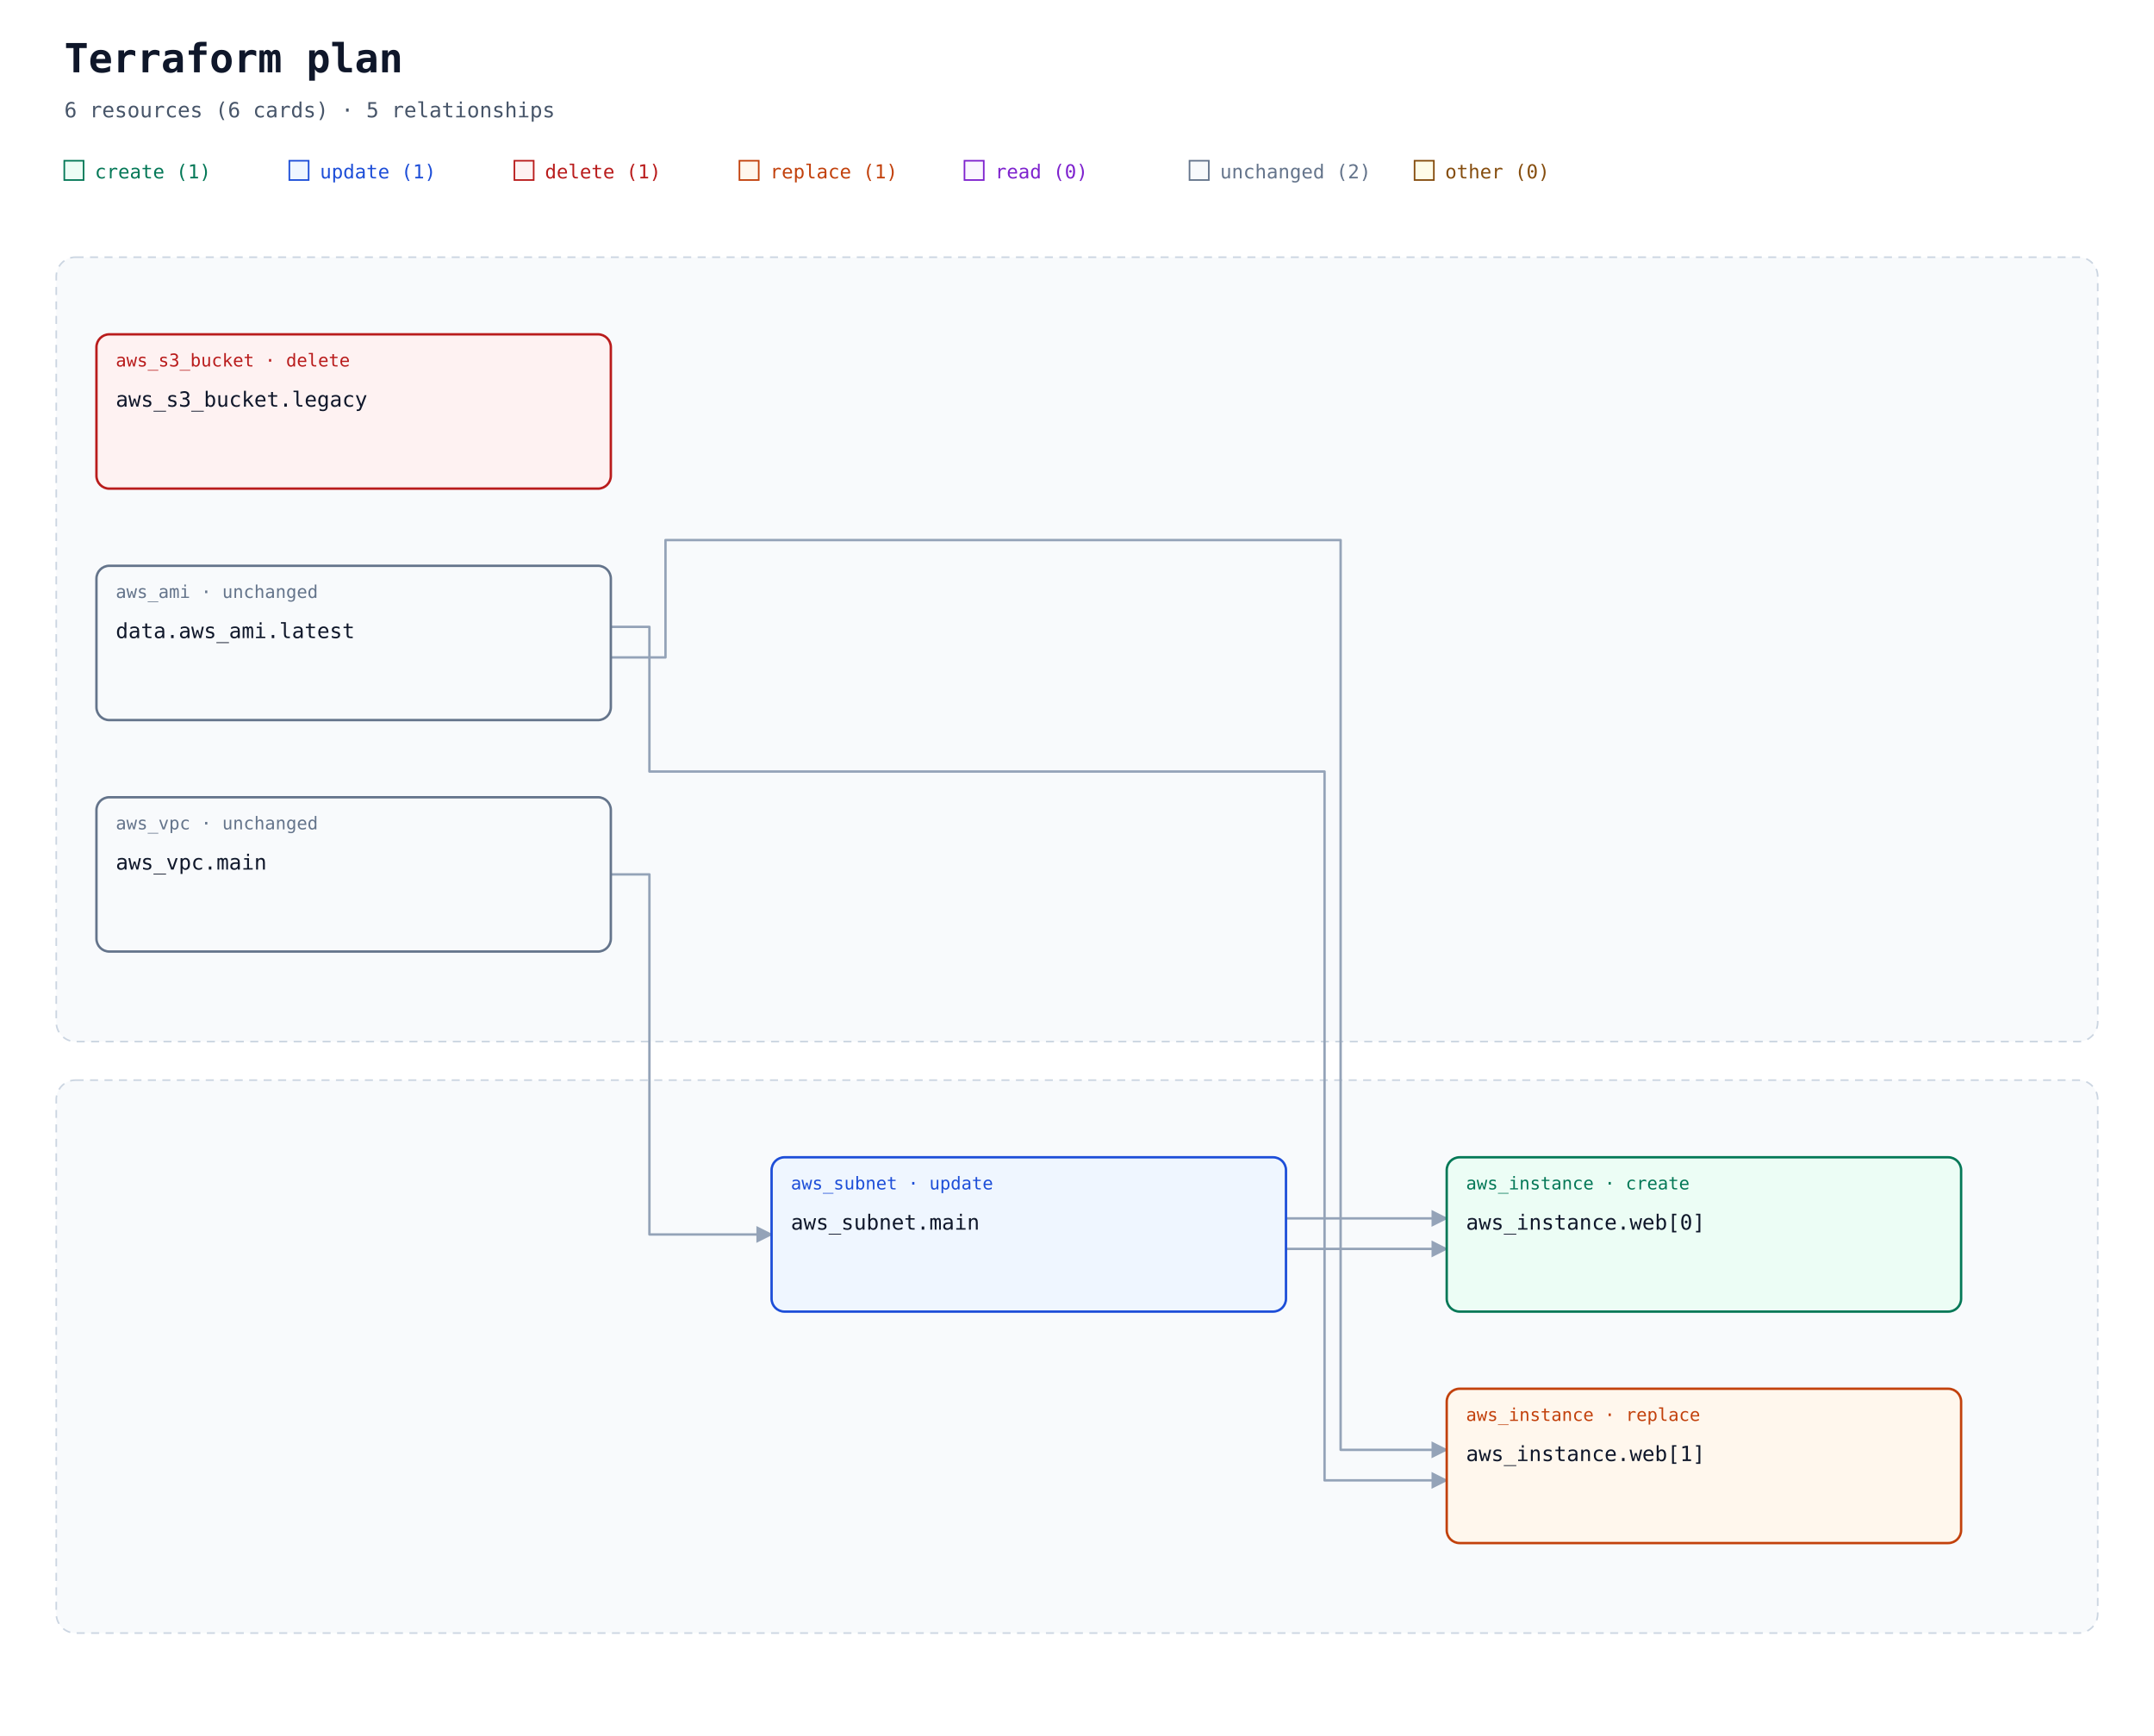
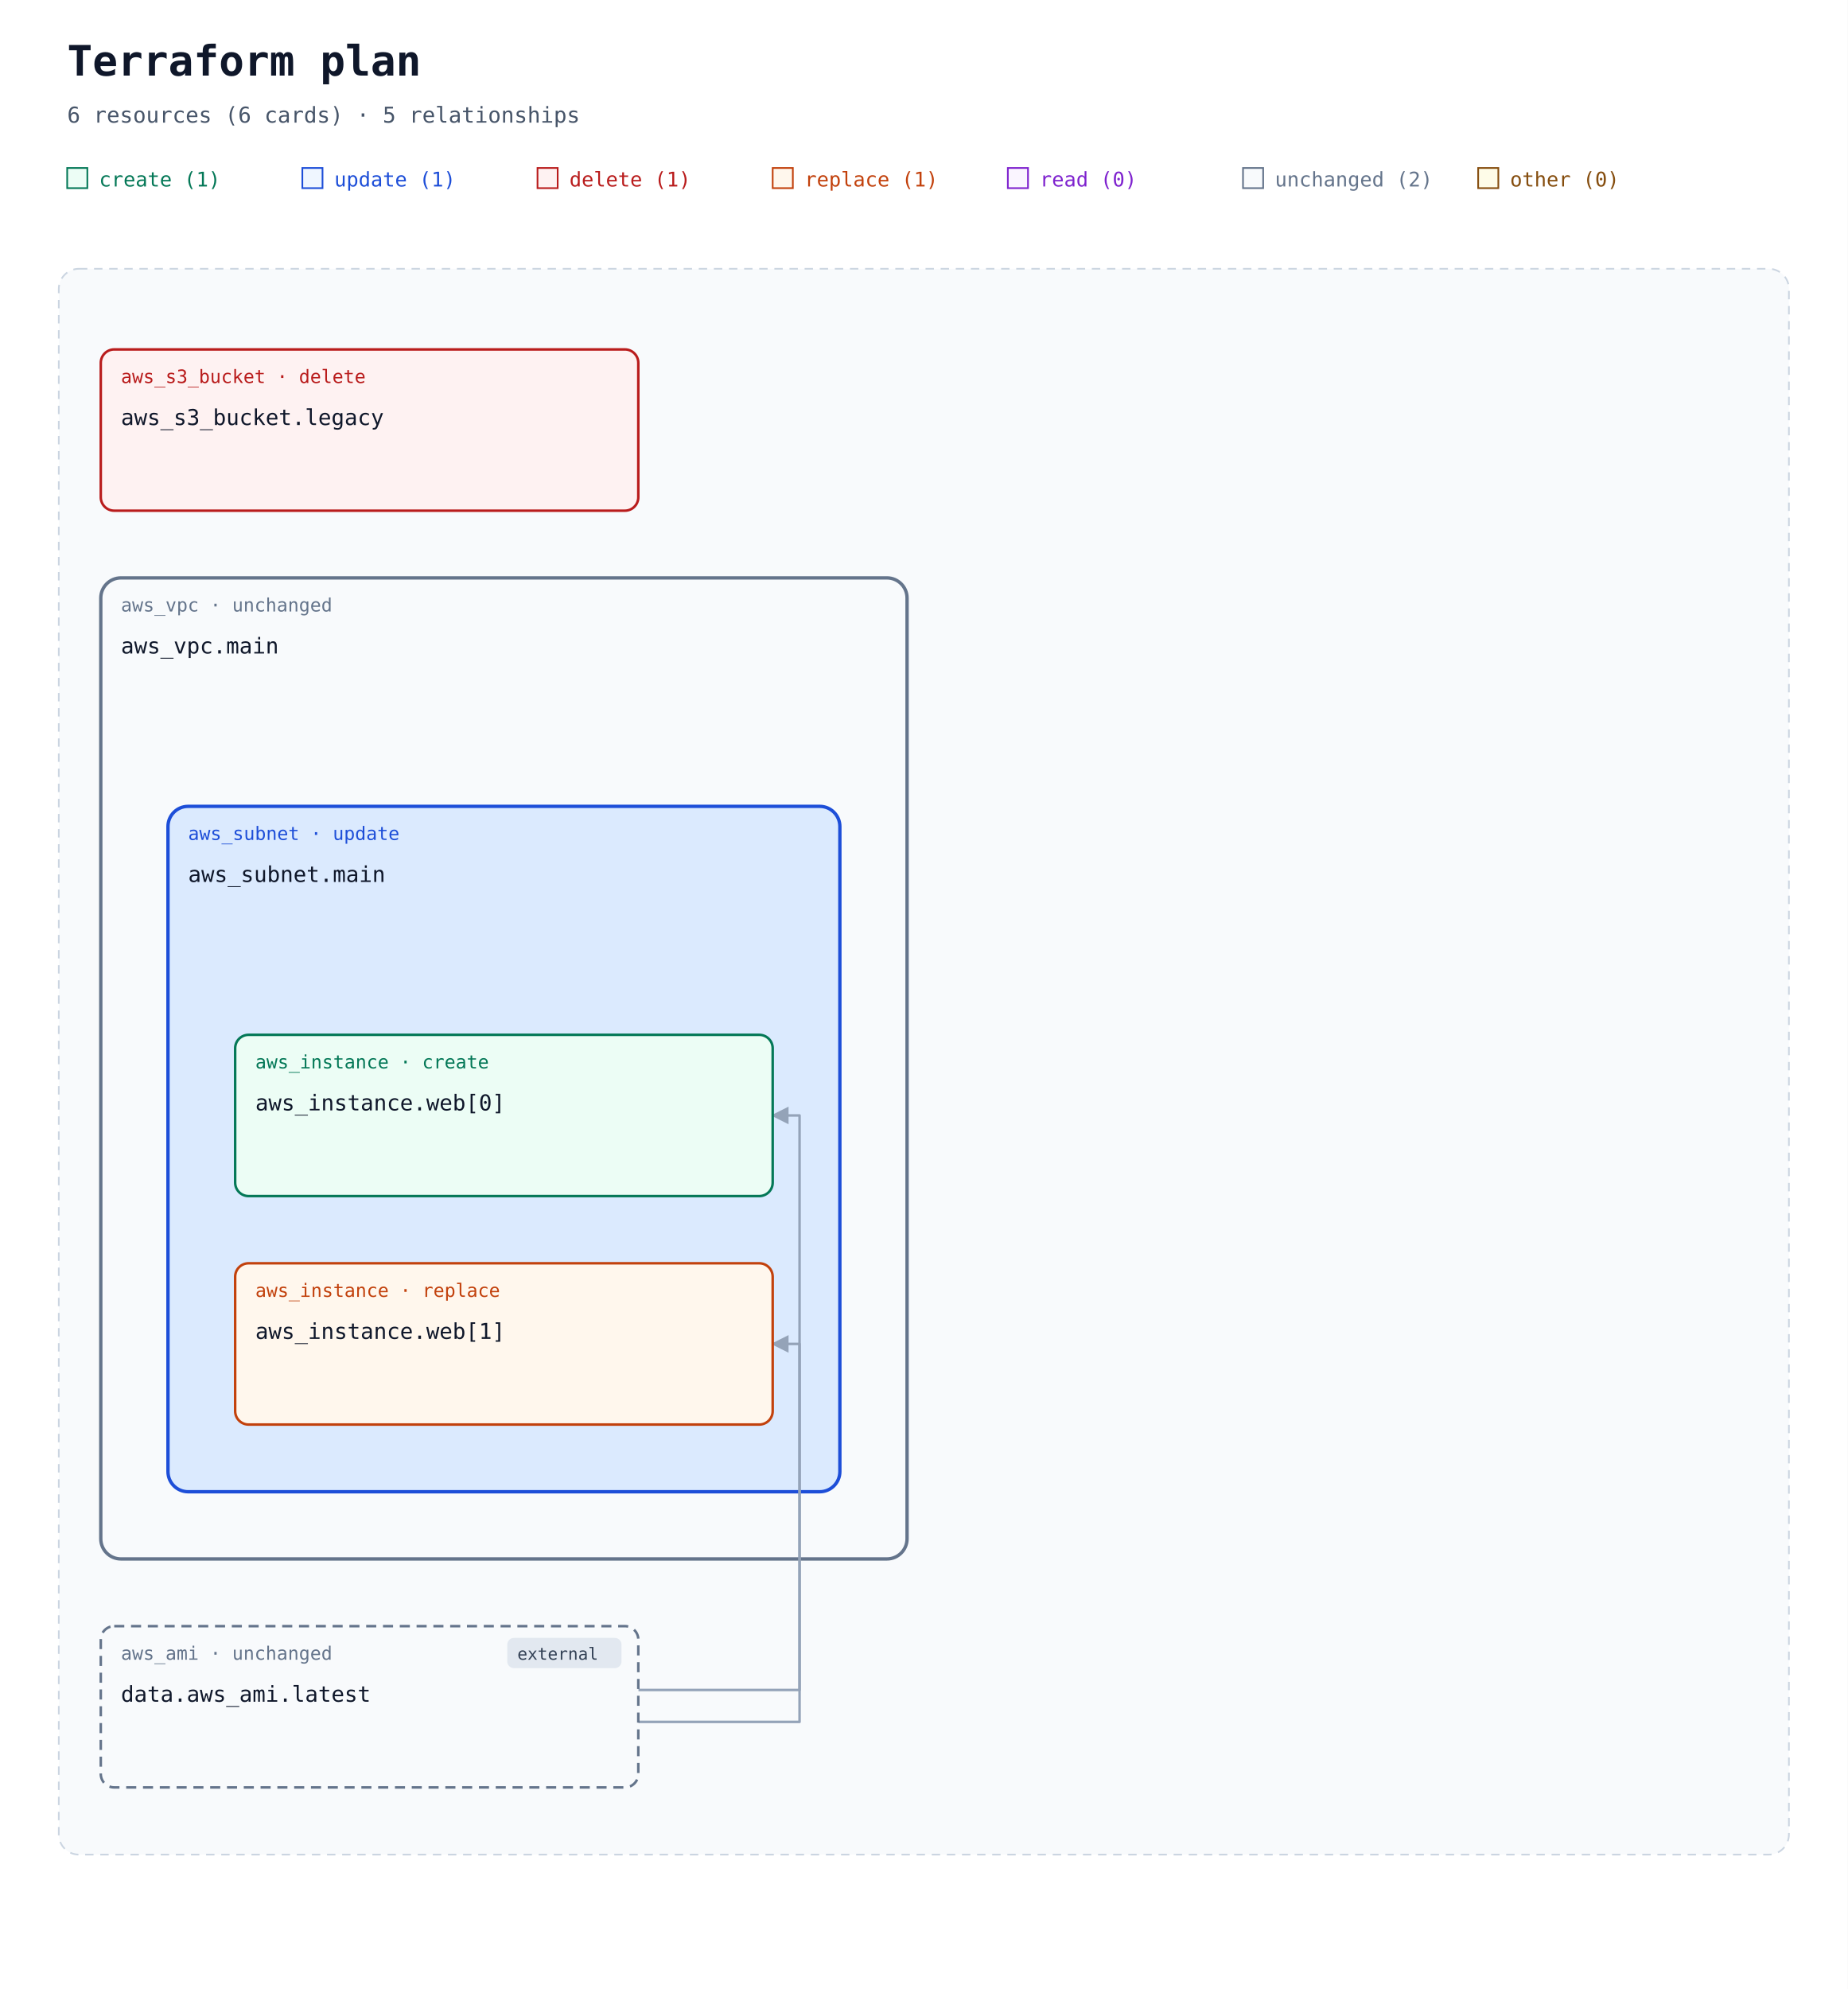
- <svg xmlns="http://www.w3.org/2000/svg" width="1340" height="1080" viewBox="0 0 1340 1080" role="img" aria-labelledby="title description">
+ <svg xmlns="http://www.w3.org/2000/svg" width="1100" height="1184" viewBox="0 0 1100 1184" role="img" aria-labelledby="title description">
  <defs>
    <marker id="arrow" viewBox="0 0 10 10" refX="9" refY="5" markerWidth="7" markerHeight="7" orient="auto-start-reverse">
      <path d="M 0 0 L 10 5 L 0 10 z" fill="#94a3b8" />
    </marker>
  </defs>
  <rect width="100%" height="100%" fill="#ffffff" />
  <g font-family="ui-monospace, SFMono-Regular, Consolas, monospace">
    <text x="40" y="45" font-size="25" font-weight="700" fill="#0f172a">Terraform plan</text>
    <text x="40" y="73" font-size="13" fill="#475569">6 resources (6 cards) · 5 relationships</text>
    <rect x="40" y="100" width="12" height="12" fill="#ecfdf5" stroke="#047857" />
    <text x="59" y="111" font-size="12" fill="#047857">create (1)</text>
    <rect x="180" y="100" width="12" height="12" fill="#eff6ff" stroke="#1d4ed8" />
    <text x="199" y="111" font-size="12" fill="#1d4ed8">update (1)</text>
    <rect x="320" y="100" width="12" height="12" fill="#fef2f2" stroke="#b91c1c" />
    <text x="339" y="111" font-size="12" fill="#b91c1c">delete (1)</text>
    <rect x="460" y="100" width="12" height="12" fill="#fff7ed" stroke="#c2410c" />
    <text x="479" y="111" font-size="12" fill="#c2410c">replace (1)</text>
    <rect x="600" y="100" width="12" height="12" fill="#faf5ff" stroke="#7e22ce" />
    <text x="619" y="111" font-size="12" fill="#7e22ce">read (0)</text>
    <rect x="740" y="100" width="12" height="12" fill="#f8fafc" stroke="#64748b" />
    <text x="759" y="111" font-size="12" fill="#64748b">unchanged (2)</text>
    <rect x="880" y="100" width="12" height="12" fill="#fefce8" stroke="#854d0e" />
    <text x="899" y="111" font-size="12" fill="#854d0e">other (0)</text>
-     <rect x="35" y="160" width="1270" height="488" rx="12" fill="#f8fafc" stroke="#cbd5e1" stroke-dasharray="5 4" />
+     <rect x="35" y="160" width="1030" height="944" rx="12" fill="#f8fafc" stroke="#cbd5e1" stroke-dasharray="5 4" />
    <text x="52" y="185" font-size="13" font-weight="700" fill="#475569" />
-     <rect x="35" y="672" width="1270" height="344" rx="12" fill="#f8fafc" stroke="#cbd5e1" stroke-dasharray="5 4" />
-     <text x="52" y="697" font-size="13" font-weight="700" fill="#475569" />
-     <path d="M 380 544 L 404 544 L 404 768 L 480 768 " data-edge-kind="containment" fill="none" stroke="#94a3b8" stroke-width="1.5" stroke-linejoin="round" marker-end="url(#arrow)" />
-     <path d="M 380 390 L 404 390 L 404 480 L 824 480 L 824 758 L 900 758 " fill="none" stroke="#94a3b8" stroke-width="1.5" stroke-linejoin="round" marker-end="url(#arrow)" />
-     <path d="M 380 409 L 414 409 L 414 336 L 834 336 L 834 902 L 900 902 " fill="none" stroke="#94a3b8" stroke-width="1.5" stroke-linejoin="round" marker-end="url(#arrow)" />
-     <path d="M 800 758 L 824 758 L 824 777 L 900 777 " data-edge-kind="containment" fill="none" stroke="#94a3b8" stroke-width="1.5" stroke-linejoin="round" marker-end="url(#arrow)" />
-     <path d="M 800 777 L 824 777 L 824 921 L 900 921 " data-edge-kind="containment" fill="none" stroke="#94a3b8" stroke-width="1.5" stroke-linejoin="round" marker-end="url(#arrow)" />
+     <g data-container="resource-1">
+       <rect x="60" y="344" width="480" height="584" rx="12" fill="#f8fafc" stroke="#64748b" stroke-width="2" data-mode="managed" />
+     </g>
+     <g data-container="resource-5">
+       <rect x="100" y="480" width="400" height="408" rx="12" fill="#dbeafe" stroke="#1d4ed8" stroke-width="2" data-mode="managed" />
+     </g>
+     <g data-edge-kind="containment" data-source="resource-1" data-target="resource-5" />
+     <path d="M 380 1006 L 396 1006 L 476 1006 L 476 664 L 460 664 " fill="none" stroke="#94a3b8" stroke-width="1.5" stroke-linejoin="round" marker-end="url(#arrow)" />
+     <path d="M 380 1025 L 396 1025 L 476 1025 L 476 800 L 460 800 " fill="none" stroke="#94a3b8" stroke-width="1.5" stroke-linejoin="round" marker-end="url(#arrow)" />
+     <g data-edge-kind="containment" data-source="resource-5" data-target="resource-3" />
+     <g data-edge-kind="containment" data-source="resource-5" data-target="resource-4" />
    <g id="resource-0">
-       <rect x="60" y="208" width="320" height="96" rx="8" fill="#fef2f2" stroke="#b91c1c" stroke-width="1.5" />
+       <rect x="60" y="208" width="320" height="96" rx="8" fill="#fef2f2" stroke="#b91c1c" stroke-width="1.5" data-mode="managed" />
      <text x="72" y="228" font-size="11" fill="#b91c1c">aws_s3_bucket · delete</text>
      <text x="72" y="253" font-size="13" fill="#0f172a">aws_s3_bucket.legacy</text>
+       <text x="72" y="292" font-size="10" fill="#64748b" />
    </g>
    <g id="resource-1">
-       <rect x="60" y="496" width="320" height="96" rx="8" fill="#f8fafc" stroke="#64748b" stroke-width="1.5" />
-       <text x="72" y="516" font-size="11" fill="#64748b">aws_vpc · unchanged</text>
-       <text x="72" y="541" font-size="13" fill="#0f172a">aws_vpc.main</text>
+       <text x="72" y="364" font-size="11" fill="#64748b">aws_vpc · unchanged</text>
+       <text x="72" y="389" font-size="13" fill="#0f172a">aws_vpc.main</text>
+       <text x="72" y="428" font-size="10" fill="#64748b" />
    </g>
    <g id="resource-2">
-       <rect x="60" y="352" width="320" height="96" rx="8" fill="#f8fafc" stroke="#64748b" stroke-width="1.5" />
-       <text x="72" y="372" font-size="11" fill="#64748b">aws_ami · unchanged</text>
-       <text x="72" y="397" font-size="13" fill="#0f172a">data.aws_ami.latest</text>
+       <rect x="60" y="968" width="320" height="96" rx="8" fill="#f8fafc" stroke="#64748b" stroke-width="1.5" data-mode="data" stroke-dasharray="6 4" />
+       <g data-external="true">
+         <rect x="302" y="975" width="68" height="18" rx="4" fill="#e2e8f0" />
+         <text x="308" y="988" font-size="10" fill="#334155">external</text>
+       </g>
+       <text x="72" y="988" font-size="11" fill="#64748b">aws_ami · unchanged</text>
+       <text x="72" y="1013" font-size="13" fill="#0f172a">data.aws_ami.latest</text>
+       <text x="72" y="1052" font-size="10" fill="#64748b" />
    </g>
    <g id="resource-3">
-       <rect x="900" y="720" width="320" height="96" rx="8" fill="#ecfdf5" stroke="#047857" stroke-width="1.5" />
-       <text x="912" y="740" font-size="11" fill="#047857">aws_instance · create</text>
-       <text x="912" y="765" font-size="13" fill="#0f172a">aws_instance.web[0]</text>
+       <rect x="140" y="616" width="320" height="96" rx="8" fill="#ecfdf5" stroke="#047857" stroke-width="1.5" data-mode="managed" />
+       <text x="152" y="636" font-size="11" fill="#047857">aws_instance · create</text>
+       <text x="152" y="661" font-size="13" fill="#0f172a">aws_instance.web[0]</text>
+       <text x="152" y="700" font-size="10" fill="#64748b" />
    </g>
    <g id="resource-4">
-       <rect x="900" y="864" width="320" height="96" rx="8" fill="#fff7ed" stroke="#c2410c" stroke-width="1.5" />
-       <text x="912" y="884" font-size="11" fill="#c2410c">aws_instance · replace</text>
-       <text x="912" y="909" font-size="13" fill="#0f172a">aws_instance.web[1]</text>
+       <rect x="140" y="752" width="320" height="96" rx="8" fill="#fff7ed" stroke="#c2410c" stroke-width="1.5" data-mode="managed" />
+       <text x="152" y="772" font-size="11" fill="#c2410c">aws_instance · replace</text>
+       <text x="152" y="797" font-size="13" fill="#0f172a">aws_instance.web[1]</text>
+       <text x="152" y="836" font-size="10" fill="#64748b" />
    </g>
    <g id="resource-5">
-       <rect x="480" y="720" width="320" height="96" rx="8" fill="#eff6ff" stroke="#1d4ed8" stroke-width="1.5" />
-       <text x="492" y="740" font-size="11" fill="#1d4ed8">aws_subnet · update</text>
-       <text x="492" y="765" font-size="13" fill="#0f172a">aws_subnet.main</text>
+       <text x="112" y="500" font-size="11" fill="#1d4ed8">aws_subnet · update</text>
+       <text x="112" y="525" font-size="13" fill="#0f172a">aws_subnet.main</text>
+       <text x="112" y="564" font-size="10" fill="#64748b" />
    </g>
  </g>
</svg>
